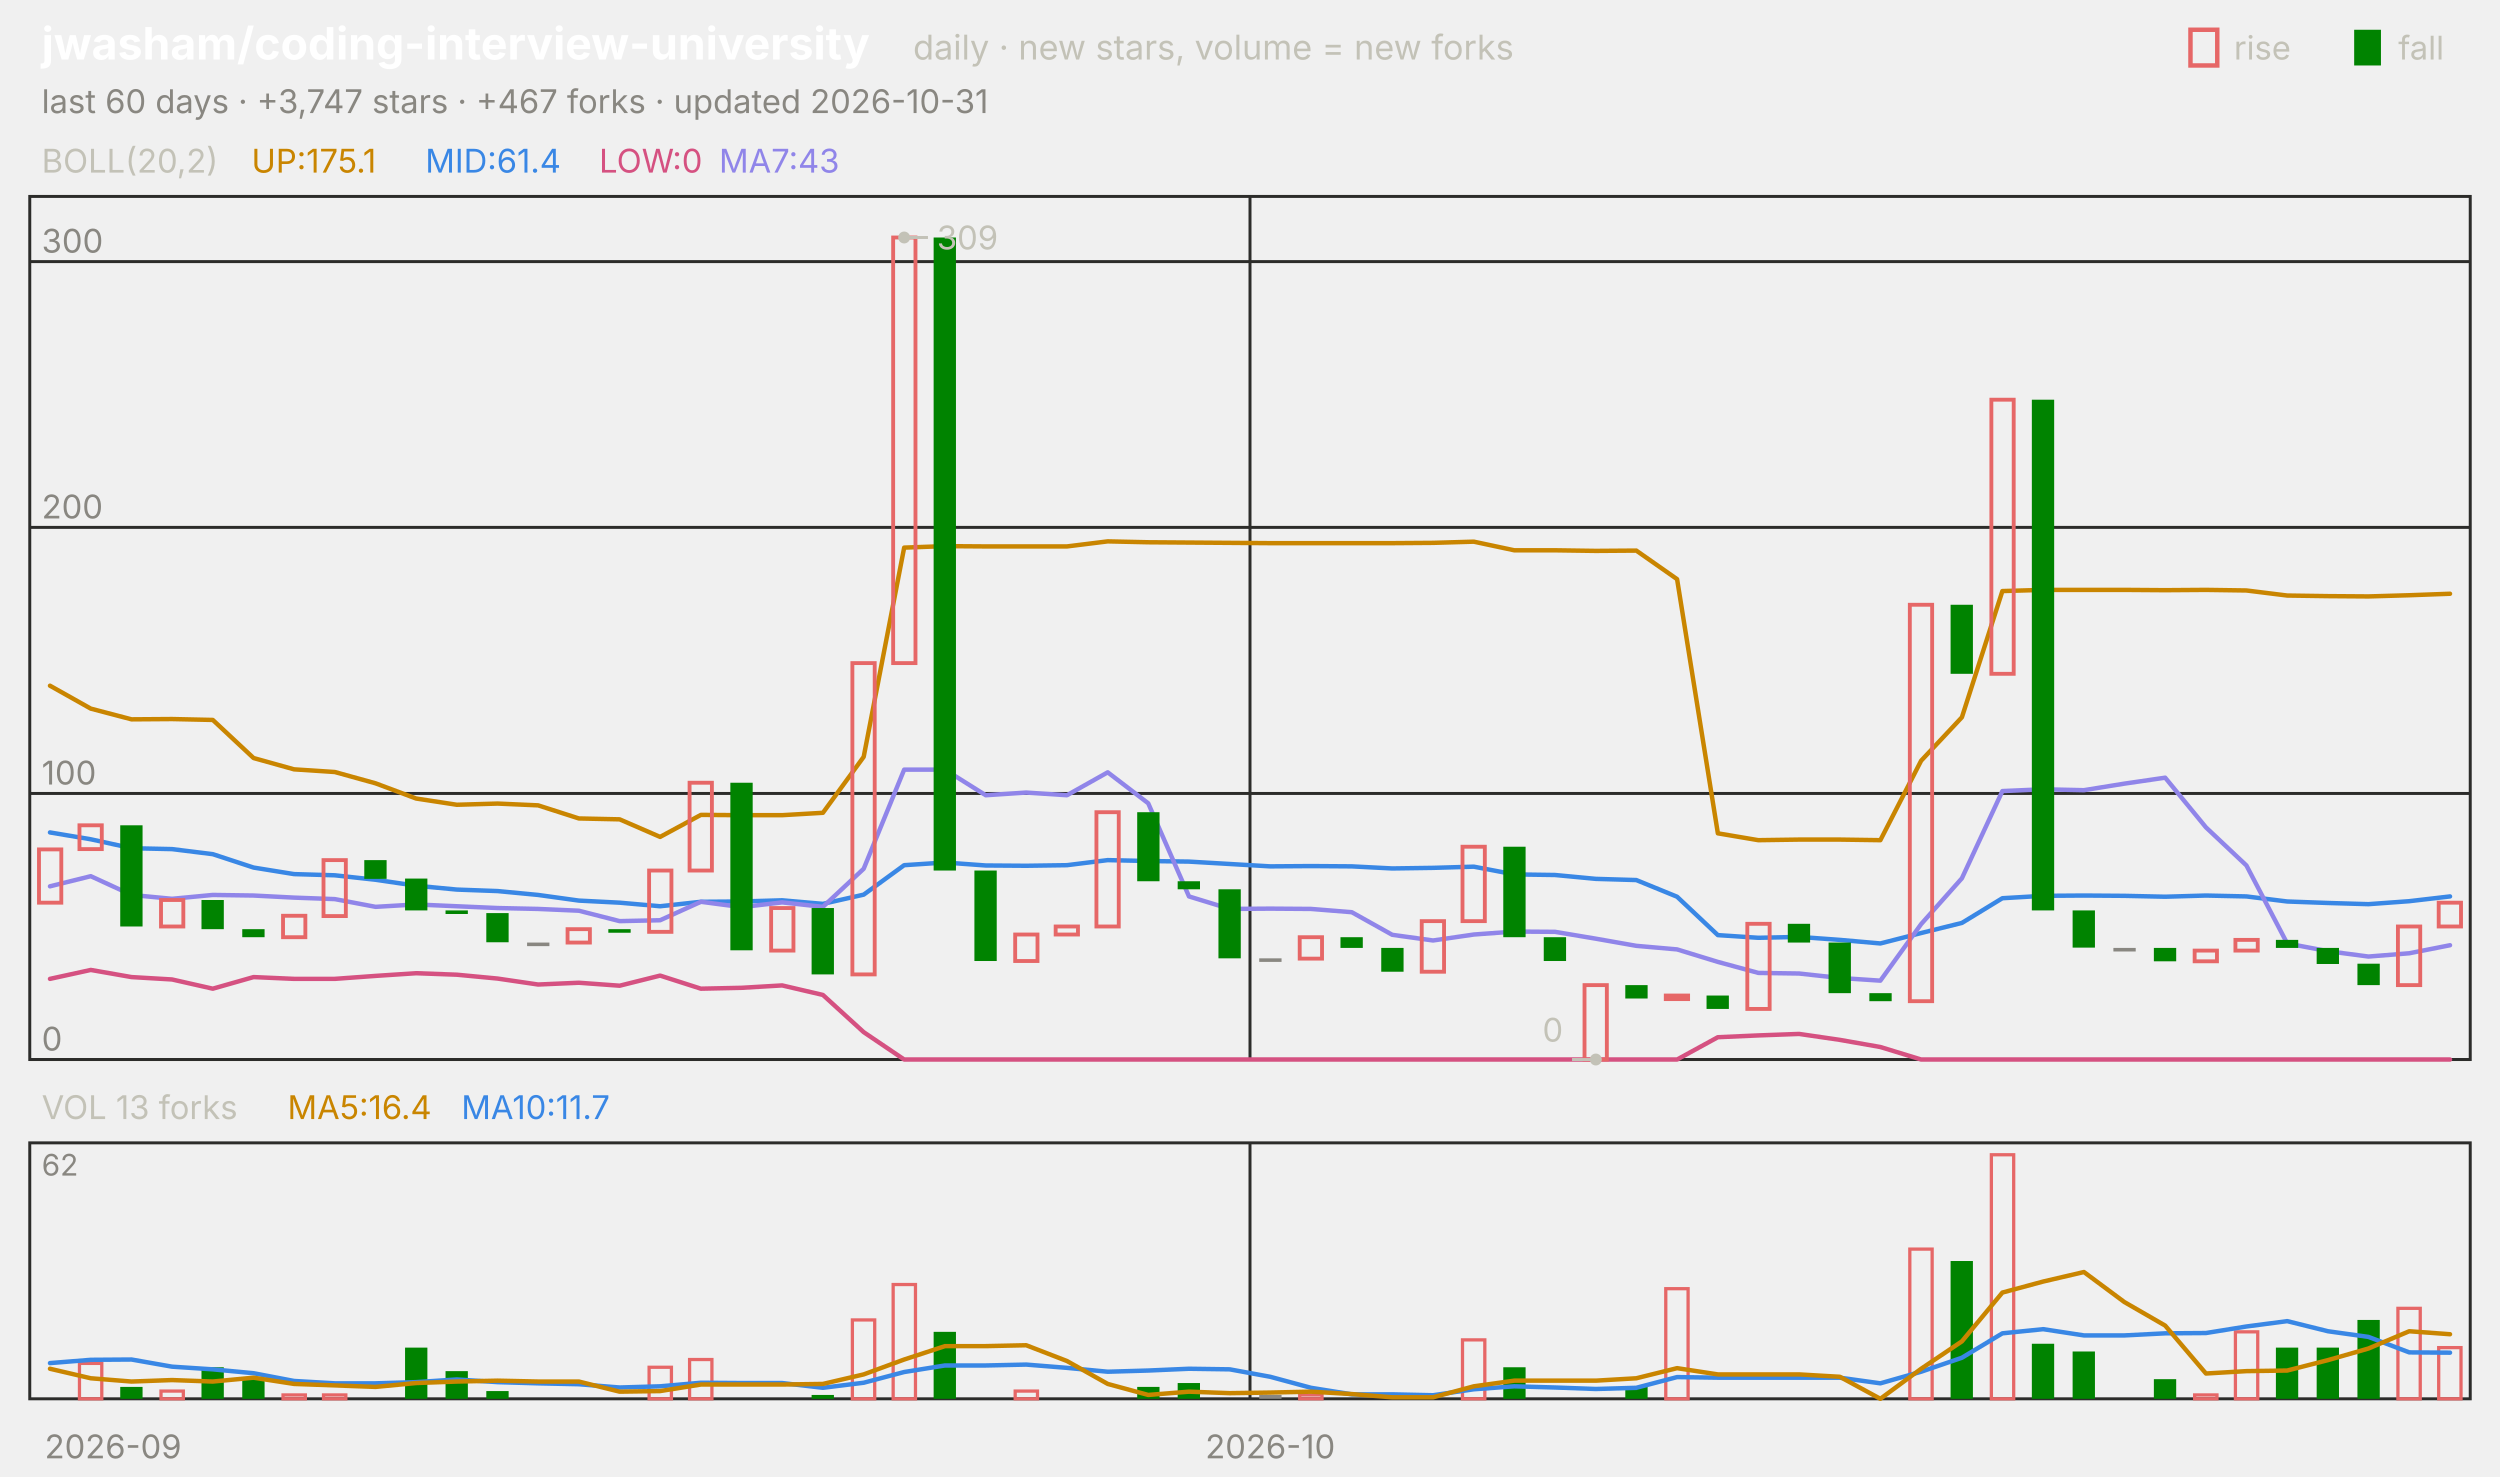
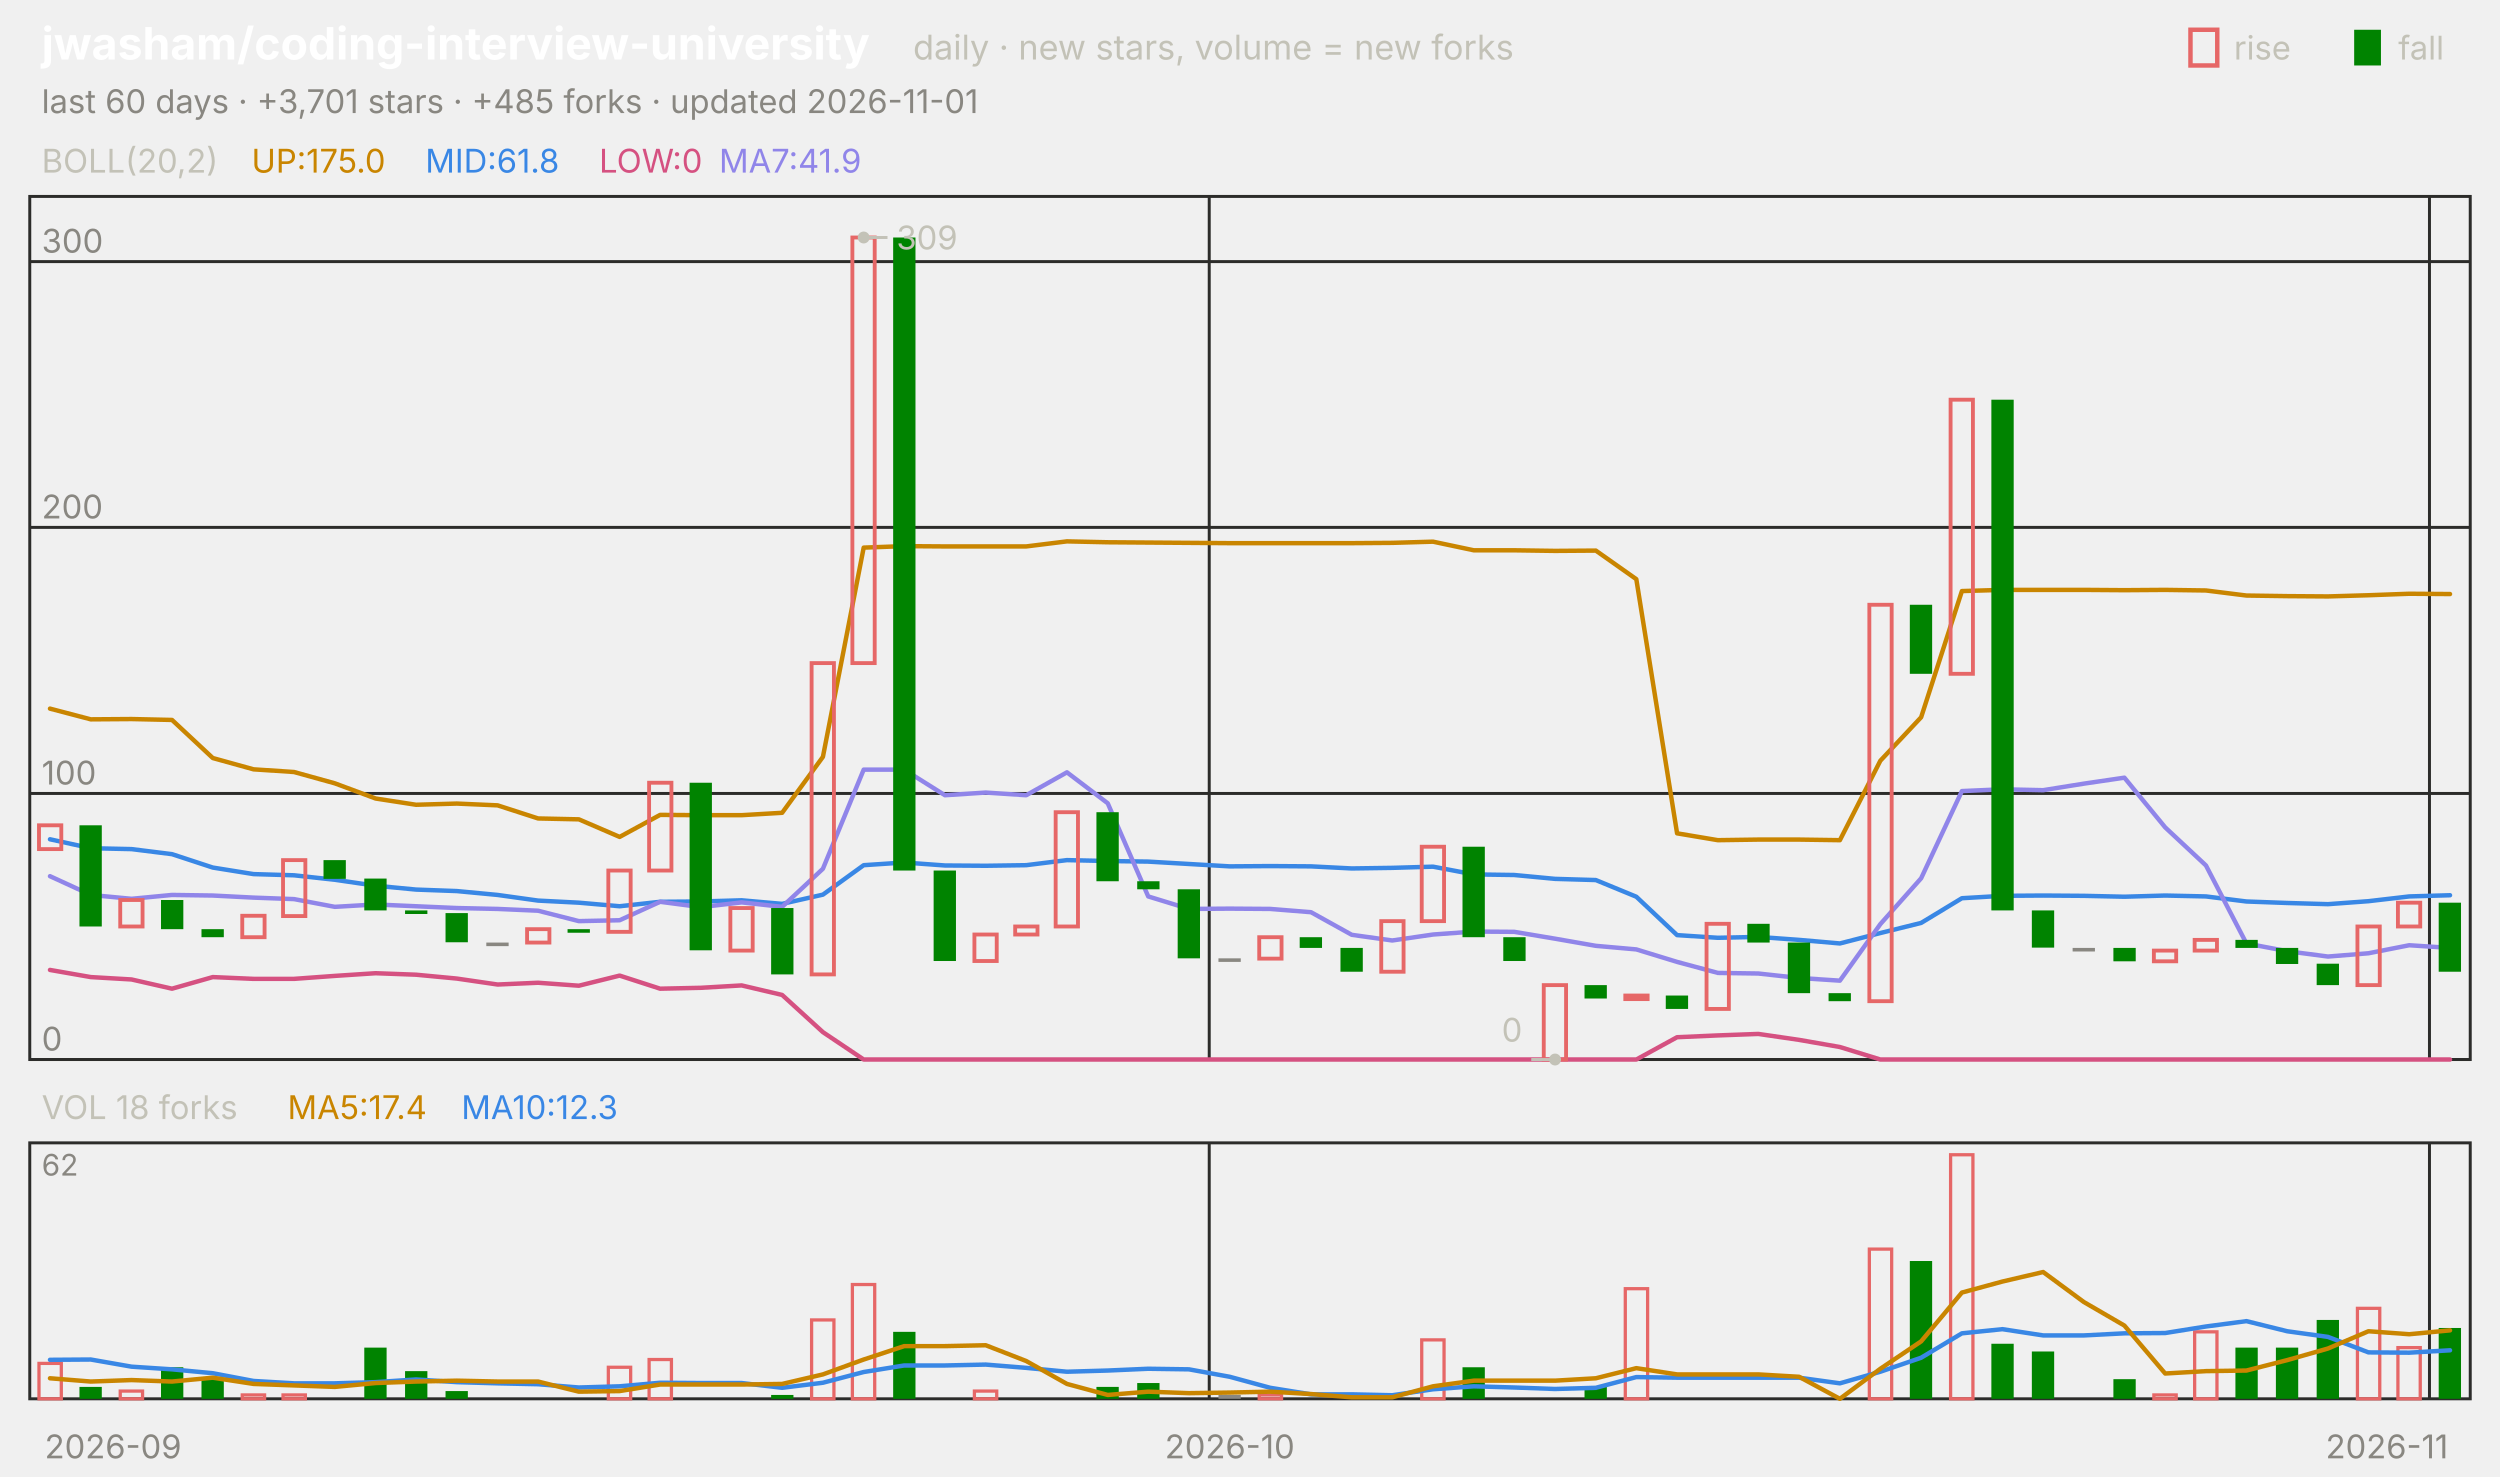
<svg xmlns="http://www.w3.org/2000/svg" viewBox="0 0 840 496" width="840" height="496" font-family="-apple-system,'Segoe UI',system-ui,sans-serif" role="img" aria-label="jwasham/coding-interview-university candlestick chart">
  <text x="14.0" y="20.0" font-size="15" fill="#ffffff" font-weight="650">jwasham/coding-interview-university</text>
  <text x="306.8" y="20.0" font-size="11.5" fill="#c3c2b7">daily · new stars, volume = new forks</text>
  <text x="805.8" y="20.0" font-size="11.0" fill="#c3c2b7">fall</text>
  <rect x="791" y="10" width="9" height="12" fill="#008300" />
  <text x="750.6" y="20.0" font-size="11.0" fill="#c3c2b7">rise</text>
  <rect x="736" y="10" width="9" height="12" fill="none" stroke="#e66767" stroke-width="1.5" />
-   <text x="14.0" y="38.0" font-size="11.0" fill="#898781">last 60 days · +3,747 stars · +467 forks · updated 2026-10-31</text>
+   <text x="14.0" y="38.0" font-size="11.0" fill="#898781">last 60 days · +3,701 stars · +485 forks · updated 2026-11-01</text>
  <rect x="10" y="66" width="820" height="290" fill="none" stroke="#2c2c2a" />
  <rect x="10" y="384" width="820" height="86" fill="none" stroke="#2c2c2a" />
  <text x="38.0" y="490.0" font-size="11.0" fill="#898781" text-anchor="middle">2026-09</text>
-   <line x1="420.0" y1="66.0" x2="420.0" y2="356.0" stroke="#2c2c2a" stroke-width="1.0" />
-   <line x1="420.0" y1="384.0" x2="420.0" y2="470.0" stroke="#2c2c2a" stroke-width="1.0" />
-   <text x="426.8" y="490.0" font-size="11.0" fill="#898781" text-anchor="middle">2026-10</text>
+   <line x1="406.3" y1="66.0" x2="406.3" y2="356.0" stroke="#2c2c2a" stroke-width="1.0" />
+   <line x1="406.3" y1="384.0" x2="406.3" y2="470.0" stroke="#2c2c2a" stroke-width="1.0" />
+   <text x="413.2" y="490.0" font-size="11.0" fill="#898781" text-anchor="middle">2026-10</text>
+   <line x1="816.3" y1="66.0" x2="816.3" y2="356.0" stroke="#2c2c2a" stroke-width="1.0" />
+   <line x1="816.3" y1="384.0" x2="816.3" y2="470.0" stroke="#2c2c2a" stroke-width="1.0" />
+   <text x="802.0" y="490.0" font-size="11.0" fill="#898781" text-anchor="middle">2026-11</text>
  <text x="14.0" y="58.0" font-size="11.0" fill="#c3c2b7">BOLL(20,2)</text>
-   <text x="84.5" y="58.0" font-size="11.0" fill="#c98500">UP:175.1</text>
-   <text x="142.9" y="58.0" font-size="11.0" fill="#3987e5">MID:61.4</text>
+   <text x="84.5" y="58.0" font-size="11.0" fill="#c98500">UP:175.0</text>
+   <text x="142.9" y="58.0" font-size="11.0" fill="#3987e5">MID:61.8</text>
  <text x="201.3" y="58.0" font-size="11.0" fill="#d55181">LOW:0</text>
-   <text x="241.6" y="58.0" font-size="11.0" fill="#9085e9">MA7:43</text>
+   <text x="241.6" y="58.0" font-size="11.0" fill="#9085e9">MA7:41.9</text>
  <line x1="10.0" y1="356.0" x2="830.0" y2="356.0" stroke="#2c2c2a" stroke-width="1.0" />
  <text x="14.0" y="353.0" font-size="11.0" fill="#898781">0</text>
  <line x1="10.0" y1="266.6" x2="830.0" y2="266.6" stroke="#2c2c2a" stroke-width="1.0" />
  <text x="14.0" y="263.6" font-size="11.0" fill="#898781">100</text>
  <line x1="10.0" y1="177.2" x2="830.0" y2="177.2" stroke="#2c2c2a" stroke-width="1.0" />
  <text x="14.0" y="174.2" font-size="11.0" fill="#898781">200</text>
  <line x1="10.0" y1="87.9" x2="830.0" y2="87.9" stroke="#2c2c2a" stroke-width="1.0" />
  <text x="14.0" y="84.9" font-size="11.0" fill="#898781">300</text>
-   <polyline points="16.8,230.4 30.5,238.1 44.2,241.7 57.8,241.6 71.5,241.9 85.2,254.7 98.8,258.5 112.5,259.4 126.2,263.2 139.8,268.3 153.5,270.4 167.2,270.0 180.8,270.6 194.5,275.0 208.2,275.3 221.8,281.2 235.5,273.8 249.2,273.9 262.8,273.9 276.5,273.1 290.2,254.3 303.8,184.0 317.5,183.5 331.2,183.6 344.8,183.6 358.5,183.6 372.2,181.9 385.8,182.2 399.5,182.3 413.2,182.4 426.8,182.5 440.5,182.5 454.2,182.5 467.8,182.5 481.5,182.4 495.2,182.0 508.8,184.9 522.5,184.9 536.2,185.1 549.8,185.0 563.5,194.6 577.2,280.0 590.8,282.3 604.5,282.1 618.2,282.1 631.8,282.3 645.5,255.6 659.2,241.0 672.8,198.6 686.5,198.2 700.2,198.2 713.8,198.2 727.5,198.3 741.2,198.2 754.8,198.4 768.5,200.1 782.2,200.3 795.8,200.4 809.5,200.0 823.2,199.5" fill="none" stroke="#c98500" stroke-width="1.5" stroke-linejoin="round" stroke-linecap="round" />
-   <polyline points="16.8,279.7 30.5,282.0 44.2,285.0 57.8,285.3 71.5,287.0 85.2,291.5 98.8,293.7 112.5,294.1 126.2,295.6 139.8,297.6 153.5,298.9 167.2,299.4 180.8,300.7 194.5,302.6 208.2,303.3 221.8,304.5 235.5,303.0 249.2,302.9 262.8,302.5 276.5,303.7 290.2,300.6 303.8,290.7 317.5,289.8 331.2,290.8 344.8,290.9 358.5,290.7 372.2,289.0 385.8,289.3 399.5,289.5 413.2,290.3 426.8,291.1 440.5,291.0 454.2,291.1 467.8,291.8 481.5,291.6 495.2,291.2 508.8,293.8 522.5,294.0 536.2,295.3 549.8,295.7 563.5,301.3 577.2,314.2 590.8,315.1 604.5,314.8 618.2,315.8 631.8,317.0 645.5,313.5 659.2,310.1 672.8,301.8 686.5,301.0 700.2,300.9 713.8,301.0 727.5,301.3 741.2,300.9 754.8,301.2 768.5,302.9 782.2,303.4 795.8,303.8 809.5,302.8 823.2,301.2" fill="none" stroke="#3987e5" stroke-width="1.5" stroke-linejoin="round" stroke-linecap="round" />
-   <polyline points="16.8,328.9 30.5,325.9 44.2,328.3 57.8,329.1 71.5,332.2 85.2,328.3 98.8,328.9 112.5,328.9 126.2,327.9 139.8,327.0 153.5,327.5 167.2,328.8 180.8,330.8 194.5,330.2 208.2,331.2 221.8,327.8 235.5,332.2 249.2,331.9 262.8,331.1 276.5,334.3 290.2,346.8 303.8,356.0 317.5,356.0 331.2,356.0 344.8,356.0 358.5,356.0 372.2,356.0 385.8,356.0 399.5,356.0 413.2,356.0 426.8,356.0 440.5,356.0 454.2,356.0 467.8,356.0 481.5,356.0 495.2,356.0 508.8,356.0 522.5,356.0 536.2,356.0 549.8,356.0 563.5,356.0 577.2,348.5 590.8,347.9 604.5,347.4 618.2,349.4 631.8,351.8 645.5,356.0 659.2,356.0 672.8,356.0 686.5,356.0 700.2,356.0 713.8,356.0 727.5,356.0 741.2,356.0 754.8,356.0 768.5,356.0 782.2,356.0 795.8,356.0 809.5,356.0 823.2,356.0" fill="none" stroke="#d55181" stroke-width="1.5" stroke-linejoin="round" stroke-linecap="round" />
-   <polyline points="16.8,297.8 30.5,294.4 44.2,300.7 57.8,302.0 71.5,300.7 85.2,300.9 98.8,301.6 112.5,302.1 126.2,304.7 139.8,303.9 153.5,304.5 167.2,305.1 180.8,305.4 194.5,306.0 208.2,309.5 221.8,309.2 235.5,303.0 249.2,304.8 262.8,303.2 276.5,304.7 290.2,291.9 303.8,258.6 317.5,258.6 331.2,267.2 344.8,266.3 358.5,267.2 372.2,259.5 385.8,269.9 399.5,301.2 413.2,305.4 426.8,305.3 440.5,305.4 454.2,306.5 467.8,314.1 481.5,316.0 495.2,314.0 508.8,313.0 522.5,313.1 536.2,315.4 549.8,317.8 563.5,319.0 577.2,323.2 590.8,326.9 604.5,327.1 618.2,328.6 631.8,329.5 645.5,310.5 659.2,295.1 672.8,265.8 686.5,265.2 700.2,265.5 713.8,263.3 727.5,261.3 741.2,278.0 754.8,290.8 768.5,317.0 782.2,319.6 795.8,321.4 809.5,320.3 823.2,317.6" fill="none" stroke="#9085e9" stroke-width="1.5" stroke-linejoin="round" stroke-linecap="round" />
-   <rect x="13.1" y="285.4" width="7.5" height="17.9" fill="none" stroke="#e66767" stroke-width="1.3" />
-   <rect x="26.7" y="277.3" width="7.5" height="8.0" fill="none" stroke="#e66767" stroke-width="1.3" />
-   <rect x="40.4" y="277.3" width="7.5" height="34.0" fill="#008300" />
-   <rect x="54.1" y="302.4" width="7.5" height="8.9" fill="none" stroke="#e66767" stroke-width="1.3" />
-   <rect x="67.7" y="302.4" width="7.5" height="9.8" fill="#008300" />
-   <rect x="81.4" y="312.2" width="7.5" height="2.7" fill="#008300" />
-   <rect x="95.1" y="307.7" width="7.5" height="7.2" fill="none" stroke="#e66767" stroke-width="1.3" />
-   <rect x="108.7" y="289.0" width="7.5" height="18.8" fill="none" stroke="#e66767" stroke-width="1.3" />
-   <rect x="122.4" y="289.0" width="7.5" height="6.3" fill="#008300" />
-   <rect x="136.1" y="295.2" width="7.5" height="10.7" fill="#008300" />
-   <rect x="149.7" y="305.9" width="7.5" height="1.2" fill="#008300" />
-   <rect x="163.4" y="306.8" width="7.5" height="9.8" fill="#008300" />
-   <rect x="177.1" y="316.7" width="7.5" height="1.2" fill="#898781" />
-   <rect x="190.7" y="312.2" width="7.5" height="4.5" fill="none" stroke="#e66767" stroke-width="1.3" />
-   <rect x="204.4" y="312.2" width="7.5" height="1.2" fill="#008300" />
-   <rect x="218.1" y="292.5" width="7.5" height="20.6" fill="none" stroke="#e66767" stroke-width="1.3" />
-   <rect x="231.7" y="263.0" width="7.5" height="29.5" fill="none" stroke="#e66767" stroke-width="1.3" />
-   <rect x="245.4" y="263.0" width="7.5" height="56.3" fill="#008300" />
-   <rect x="259.1" y="305.1" width="7.5" height="14.3" fill="none" stroke="#e66767" stroke-width="1.3" />
-   <rect x="272.7" y="305.1" width="7.5" height="22.3" fill="#008300" />
-   <rect x="286.4" y="222.8" width="7.5" height="104.6" fill="none" stroke="#e66767" stroke-width="1.3" />
-   <rect x="300.1" y="79.8" width="7.5" height="143.0" fill="none" stroke="#e66767" stroke-width="1.3" />
-   <rect x="313.7" y="79.8" width="7.5" height="212.7" fill="#008300" />
-   <rect x="327.4" y="292.5" width="7.5" height="30.4" fill="#008300" />
-   <rect x="341.1" y="314.0" width="7.5" height="8.9" fill="none" stroke="#e66767" stroke-width="1.3" />
-   <rect x="354.7" y="311.3" width="7.5" height="2.7" fill="none" stroke="#e66767" stroke-width="1.3" />
-   <rect x="368.4" y="272.9" width="7.5" height="38.4" fill="none" stroke="#e66767" stroke-width="1.3" />
-   <rect x="382.1" y="272.9" width="7.5" height="23.2" fill="#008300" />
-   <rect x="395.7" y="296.1" width="7.5" height="2.7" fill="#008300" />
-   <rect x="409.4" y="298.8" width="7.5" height="23.2" fill="#008300" />
-   <rect x="423.1" y="322.0" width="7.5" height="1.2" fill="#898781" />
-   <rect x="436.7" y="314.9" width="7.5" height="7.2" fill="none" stroke="#e66767" stroke-width="1.3" />
-   <rect x="450.4" y="314.9" width="7.5" height="3.6" fill="#008300" />
-   <rect x="464.1" y="318.5" width="7.5" height="8.0" fill="#008300" />
-   <rect x="477.7" y="309.5" width="7.5" height="17.0" fill="none" stroke="#e66767" stroke-width="1.3" />
-   <rect x="491.4" y="284.5" width="7.5" height="25.0" fill="none" stroke="#e66767" stroke-width="1.3" />
-   <rect x="505.1" y="284.5" width="7.5" height="30.4" fill="#008300" />
-   <rect x="518.7" y="314.9" width="7.5" height="8.0" fill="#008300" />
-   <rect x="532.4" y="331.0" width="7.5" height="25.0" fill="none" stroke="#e66767" stroke-width="1.3" />
-   <rect x="546.1" y="331.0" width="7.5" height="4.5" fill="#008300" />
-   <rect x="559.7" y="334.5" width="7.5" height="1.2" fill="none" stroke="#e66767" stroke-width="1.3" />
-   <rect x="573.4" y="334.5" width="7.5" height="4.5" fill="#008300" />
-   <rect x="587.1" y="310.4" width="7.5" height="28.6" fill="none" stroke="#e66767" stroke-width="1.3" />
-   <rect x="600.7" y="310.4" width="7.5" height="6.3" fill="#008300" />
-   <rect x="614.4" y="316.7" width="7.5" height="17.0" fill="#008300" />
-   <rect x="628.1" y="333.7" width="7.5" height="2.7" fill="#008300" />
-   <rect x="641.7" y="203.2" width="7.5" height="133.2" fill="none" stroke="#e66767" stroke-width="1.3" />
-   <rect x="655.4" y="203.2" width="7.5" height="23.2" fill="#008300" />
-   <rect x="669.1" y="134.3" width="7.5" height="92.1" fill="none" stroke="#e66767" stroke-width="1.3" />
-   <rect x="682.7" y="134.3" width="7.5" height="171.6" fill="#008300" />
-   <rect x="696.4" y="305.9" width="7.5" height="12.5" fill="#008300" />
-   <rect x="710.1" y="318.5" width="7.5" height="1.2" fill="#898781" />
-   <rect x="723.7" y="318.5" width="7.5" height="4.5" fill="#008300" />
-   <rect x="737.4" y="319.4" width="7.5" height="3.6" fill="none" stroke="#e66767" stroke-width="1.3" />
-   <rect x="751.1" y="315.8" width="7.5" height="3.6" fill="none" stroke="#e66767" stroke-width="1.3" />
-   <rect x="764.7" y="315.8" width="7.5" height="2.7" fill="#008300" />
-   <rect x="778.4" y="318.5" width="7.5" height="5.4" fill="#008300" />
-   <rect x="792.1" y="323.8" width="7.5" height="7.2" fill="#008300" />
-   <rect x="805.7" y="311.3" width="7.5" height="19.7" fill="none" stroke="#e66767" stroke-width="1.3" />
-   <rect x="819.4" y="303.3" width="7.5" height="8.0" fill="none" stroke="#e66767" stroke-width="1.3" />
-   <circle cx="303.8" cy="79.8" r="2" fill="#c3c2b7" />
-   <line x1="303.8" y1="79.8" x2="311.8" y2="79.8" stroke="#c3c2b7" stroke-width="1.0" />
-   <text x="314.8" y="83.8" font-size="11.0" fill="#c3c2b7">309</text>
-   <circle cx="536.2" cy="356.0" r="2" fill="#c3c2b7" />
-   <line x1="536.2" y1="356.0" x2="528.2" y2="356.0" stroke="#c3c2b7" stroke-width="1.0" />
-   <text x="525.2" y="350.0" font-size="11.0" fill="#c3c2b7" text-anchor="end">0</text>
-   <text x="14.0" y="376.0" font-size="11.0" fill="#c3c2b7">VOL 13 forks</text>
-   <text x="96.6" y="376.0" font-size="11.0" fill="#c98500">MA5:16.4</text>
-   <text x="155.0" y="376.0" font-size="11.0" fill="#3987e5">MA10:11.7</text>
+   <polyline points="16.8,238.1 30.5,241.7 44.2,241.6 57.8,241.9 71.5,254.7 85.2,258.5 98.8,259.4 112.5,263.2 126.2,268.3 139.8,270.4 153.5,270.0 167.2,270.6 180.8,275.0 194.5,275.3 208.2,281.2 221.8,273.8 235.5,273.9 249.2,273.9 262.8,273.1 276.5,254.3 290.2,184.0 303.8,183.5 317.5,183.6 331.2,183.6 344.8,183.6 358.5,181.9 372.2,182.2 385.8,182.3 399.5,182.4 413.2,182.5 426.8,182.5 440.5,182.5 454.2,182.5 467.8,182.4 481.5,182.0 495.2,184.9 508.8,184.9 522.5,185.1 536.2,185.0 549.8,194.6 563.5,280.0 577.2,282.3 590.8,282.1 604.5,282.1 618.2,282.3 631.8,255.6 645.5,241.0 659.2,198.6 672.8,198.2 686.5,198.2 700.2,198.2 713.8,198.3 727.5,198.2 741.2,198.4 754.8,200.1 768.5,200.3 782.2,200.4 795.8,200.0 809.5,199.5 823.2,199.6" fill="none" stroke="#c98500" stroke-width="1.5" stroke-linejoin="round" stroke-linecap="round" />
+   <polyline points="16.8,282.0 30.5,285.0 44.2,285.3 57.8,287.0 71.5,291.5 85.2,293.7 98.8,294.1 112.5,295.6 126.2,297.6 139.8,298.9 153.5,299.4 167.2,300.7 180.8,302.6 194.5,303.3 208.2,304.5 221.8,303.0 235.5,302.9 249.2,302.5 262.8,303.7 276.5,300.6 290.2,290.7 303.8,289.8 317.5,290.8 331.2,290.9 344.8,290.7 358.5,289.0 372.2,289.3 385.8,289.5 399.5,290.3 413.2,291.1 426.8,291.0 440.5,291.1 454.2,291.8 467.8,291.6 481.5,291.2 495.2,293.8 508.8,294.0 522.5,295.3 536.2,295.7 549.8,301.3 563.5,314.2 577.2,315.1 590.8,314.8 604.5,315.8 618.2,317.0 631.8,313.5 645.5,310.1 659.2,301.8 672.8,301.0 686.5,300.9 700.2,301.0 713.8,301.3 727.5,300.9 741.2,301.2 754.8,302.9 768.5,303.4 782.2,303.8 795.8,302.8 809.5,301.2 823.2,300.8" fill="none" stroke="#3987e5" stroke-width="1.5" stroke-linejoin="round" stroke-linecap="round" />
+   <polyline points="16.8,325.9 30.5,328.3 44.2,329.1 57.8,332.2 71.5,328.3 85.2,328.9 98.8,328.9 112.5,327.9 126.2,327.0 139.8,327.5 153.5,328.8 167.2,330.8 180.8,330.2 194.5,331.2 208.2,327.8 221.8,332.2 235.5,331.9 249.2,331.1 262.8,334.3 276.5,346.8 290.2,356.0 303.8,356.0 317.5,356.0 331.2,356.0 344.8,356.0 358.5,356.0 372.2,356.0 385.8,356.0 399.5,356.0 413.2,356.0 426.8,356.0 440.5,356.0 454.2,356.0 467.8,356.0 481.5,356.0 495.2,356.0 508.8,356.0 522.5,356.0 536.2,356.0 549.8,356.0 563.5,348.5 577.2,347.9 590.8,347.4 604.5,349.4 618.2,351.8 631.8,356.0 645.5,356.0 659.2,356.0 672.8,356.0 686.5,356.0 700.2,356.0 713.8,356.0 727.5,356.0 741.2,356.0 754.8,356.0 768.5,356.0 782.2,356.0 795.8,356.0 809.5,356.0 823.2,356.0" fill="none" stroke="#d55181" stroke-width="1.5" stroke-linejoin="round" stroke-linecap="round" />
+   <polyline points="16.8,294.4 30.5,300.7 44.2,302.0 57.8,300.7 71.5,300.9 85.2,301.6 98.8,302.1 112.5,304.7 126.2,303.9 139.8,304.5 153.5,305.1 167.2,305.4 180.8,306.0 194.5,309.5 208.2,309.2 221.8,303.0 235.5,304.8 249.2,303.2 262.8,304.7 276.5,291.9 290.2,258.6 303.8,258.6 317.5,267.2 331.2,266.3 344.8,267.2 358.5,259.5 372.2,269.9 385.8,301.2 399.5,305.4 413.2,305.3 426.8,305.4 440.5,306.5 454.2,314.1 467.8,316.0 481.5,314.0 495.2,313.0 508.8,313.1 522.5,315.4 536.2,317.8 549.8,319.0 563.5,323.2 577.2,326.9 590.8,327.1 604.5,328.6 618.2,329.5 631.8,310.5 645.5,295.1 659.2,265.8 672.8,265.2 686.5,265.5 700.2,263.3 713.8,261.3 727.5,278.0 741.2,290.8 754.8,317.0 768.5,319.6 782.2,321.4 795.8,320.3 809.5,317.6 823.2,318.5" fill="none" stroke="#9085e9" stroke-width="1.5" stroke-linejoin="round" stroke-linecap="round" />
+   <rect x="13.1" y="277.3" width="7.5" height="8.0" fill="none" stroke="#e66767" stroke-width="1.3" />
+   <rect x="26.7" y="277.3" width="7.5" height="34.0" fill="#008300" />
+   <rect x="40.4" y="302.4" width="7.5" height="8.9" fill="none" stroke="#e66767" stroke-width="1.3" />
+   <rect x="54.1" y="302.4" width="7.5" height="9.8" fill="#008300" />
+   <rect x="67.7" y="312.2" width="7.5" height="2.7" fill="#008300" />
+   <rect x="81.4" y="307.7" width="7.5" height="7.2" fill="none" stroke="#e66767" stroke-width="1.3" />
+   <rect x="95.1" y="289.0" width="7.5" height="18.8" fill="none" stroke="#e66767" stroke-width="1.3" />
+   <rect x="108.7" y="289.0" width="7.5" height="6.3" fill="#008300" />
+   <rect x="122.4" y="295.2" width="7.5" height="10.7" fill="#008300" />
+   <rect x="136.1" y="305.9" width="7.5" height="1.2" fill="#008300" />
+   <rect x="149.7" y="306.8" width="7.5" height="9.8" fill="#008300" />
+   <rect x="163.4" y="316.7" width="7.5" height="1.2" fill="#898781" />
+   <rect x="177.1" y="312.2" width="7.5" height="4.5" fill="none" stroke="#e66767" stroke-width="1.3" />
+   <rect x="190.7" y="312.2" width="7.5" height="1.2" fill="#008300" />
+   <rect x="204.4" y="292.5" width="7.5" height="20.6" fill="none" stroke="#e66767" stroke-width="1.3" />
+   <rect x="218.1" y="263.0" width="7.5" height="29.5" fill="none" stroke="#e66767" stroke-width="1.3" />
+   <rect x="231.7" y="263.0" width="7.5" height="56.3" fill="#008300" />
+   <rect x="245.4" y="305.1" width="7.5" height="14.3" fill="none" stroke="#e66767" stroke-width="1.3" />
+   <rect x="259.1" y="305.1" width="7.5" height="22.3" fill="#008300" />
+   <rect x="272.7" y="222.8" width="7.5" height="104.6" fill="none" stroke="#e66767" stroke-width="1.3" />
+   <rect x="286.4" y="79.8" width="7.5" height="143.0" fill="none" stroke="#e66767" stroke-width="1.3" />
+   <rect x="300.1" y="79.8" width="7.5" height="212.7" fill="#008300" />
+   <rect x="313.7" y="292.5" width="7.5" height="30.4" fill="#008300" />
+   <rect x="327.4" y="314.0" width="7.5" height="8.9" fill="none" stroke="#e66767" stroke-width="1.3" />
+   <rect x="341.1" y="311.3" width="7.5" height="2.7" fill="none" stroke="#e66767" stroke-width="1.3" />
+   <rect x="354.7" y="272.9" width="7.5" height="38.4" fill="none" stroke="#e66767" stroke-width="1.3" />
+   <rect x="368.4" y="272.9" width="7.5" height="23.2" fill="#008300" />
+   <rect x="382.1" y="296.1" width="7.5" height="2.7" fill="#008300" />
+   <rect x="395.7" y="298.8" width="7.5" height="23.2" fill="#008300" />
+   <rect x="409.4" y="322.0" width="7.5" height="1.2" fill="#898781" />
+   <rect x="423.1" y="314.9" width="7.5" height="7.2" fill="none" stroke="#e66767" stroke-width="1.3" />
+   <rect x="436.7" y="314.9" width="7.5" height="3.6" fill="#008300" />
+   <rect x="450.4" y="318.5" width="7.5" height="8.0" fill="#008300" />
+   <rect x="464.1" y="309.5" width="7.5" height="17.0" fill="none" stroke="#e66767" stroke-width="1.3" />
+   <rect x="477.7" y="284.5" width="7.5" height="25.0" fill="none" stroke="#e66767" stroke-width="1.3" />
+   <rect x="491.4" y="284.5" width="7.5" height="30.4" fill="#008300" />
+   <rect x="505.1" y="314.9" width="7.5" height="8.0" fill="#008300" />
+   <rect x="518.7" y="331.0" width="7.5" height="25.0" fill="none" stroke="#e66767" stroke-width="1.3" />
+   <rect x="532.4" y="331.0" width="7.5" height="4.5" fill="#008300" />
+   <rect x="546.1" y="334.5" width="7.5" height="1.2" fill="none" stroke="#e66767" stroke-width="1.3" />
+   <rect x="559.7" y="334.5" width="7.5" height="4.5" fill="#008300" />
+   <rect x="573.4" y="310.4" width="7.5" height="28.6" fill="none" stroke="#e66767" stroke-width="1.3" />
+   <rect x="587.1" y="310.4" width="7.5" height="6.3" fill="#008300" />
+   <rect x="600.7" y="316.7" width="7.5" height="17.0" fill="#008300" />
+   <rect x="614.4" y="333.7" width="7.5" height="2.7" fill="#008300" />
+   <rect x="628.1" y="203.2" width="7.5" height="133.2" fill="none" stroke="#e66767" stroke-width="1.3" />
+   <rect x="641.7" y="203.2" width="7.5" height="23.2" fill="#008300" />
+   <rect x="655.4" y="134.3" width="7.5" height="92.1" fill="none" stroke="#e66767" stroke-width="1.3" />
+   <rect x="669.1" y="134.3" width="7.5" height="171.6" fill="#008300" />
+   <rect x="682.7" y="305.9" width="7.5" height="12.5" fill="#008300" />
+   <rect x="696.4" y="318.5" width="7.5" height="1.2" fill="#898781" />
+   <rect x="710.1" y="318.5" width="7.5" height="4.5" fill="#008300" />
+   <rect x="723.7" y="319.4" width="7.5" height="3.6" fill="none" stroke="#e66767" stroke-width="1.3" />
+   <rect x="737.4" y="315.8" width="7.5" height="3.6" fill="none" stroke="#e66767" stroke-width="1.3" />
+   <rect x="751.1" y="315.8" width="7.5" height="2.7" fill="#008300" />
+   <rect x="764.7" y="318.5" width="7.5" height="5.4" fill="#008300" />
+   <rect x="778.4" y="323.8" width="7.5" height="7.2" fill="#008300" />
+   <rect x="792.1" y="311.3" width="7.5" height="19.7" fill="none" stroke="#e66767" stroke-width="1.3" />
+   <rect x="805.7" y="303.3" width="7.5" height="8.0" fill="none" stroke="#e66767" stroke-width="1.3" />
+   <rect x="819.4" y="303.3" width="7.5" height="23.2" fill="#008300" />
+   <circle cx="290.2" cy="79.8" r="2" fill="#c3c2b7" />
+   <line x1="290.2" y1="79.8" x2="298.2" y2="79.8" stroke="#c3c2b7" stroke-width="1.0" />
+   <text x="301.2" y="83.8" font-size="11.0" fill="#c3c2b7">309</text>
+   <circle cx="522.5" cy="356.0" r="2" fill="#c3c2b7" />
+   <line x1="522.5" y1="356.0" x2="514.5" y2="356.0" stroke="#c3c2b7" stroke-width="1.0" />
+   <text x="511.5" y="350.0" font-size="11.0" fill="#c3c2b7" text-anchor="end">0</text>
+   <text x="14.0" y="376.0" font-size="11.0" fill="#c3c2b7">VOL 18 forks</text>
+   <text x="96.6" y="376.0" font-size="11.0" fill="#c98500">MA5:17.4</text>
+   <text x="155.0" y="376.0" font-size="11.0" fill="#3987e5">MA10:12.3</text>
  <text x="14.0" y="395.0" font-size="10" fill="#898781">62</text>
-   <rect x="26.7" y="458.1" width="7.5" height="11.9" fill="none" stroke="#e66767" stroke-width="1.1" />
-   <rect x="40.4" y="466.0" width="7.5" height="4.0" fill="#008300" />
-   <rect x="54.1" y="467.4" width="7.5" height="2.6" fill="none" stroke="#e66767" stroke-width="1.1" />
-   <rect x="67.7" y="459.4" width="7.5" height="10.6" fill="#008300" />
-   <rect x="81.4" y="463.4" width="7.5" height="6.6" fill="#008300" />
+   <rect x="13.1" y="458.1" width="7.5" height="11.9" fill="none" stroke="#e66767" stroke-width="1.1" />
+   <rect x="26.7" y="466.0" width="7.5" height="4.0" fill="#008300" />
+   <rect x="40.4" y="467.4" width="7.5" height="2.6" fill="none" stroke="#e66767" stroke-width="1.1" />
+   <rect x="54.1" y="459.4" width="7.5" height="10.6" fill="#008300" />
+   <rect x="67.7" y="463.4" width="7.5" height="6.6" fill="#008300" />
+   <rect x="81.4" y="468.7" width="7.5" height="1.3" fill="none" stroke="#e66767" stroke-width="1.1" />
  <rect x="95.1" y="468.7" width="7.5" height="1.3" fill="none" stroke="#e66767" stroke-width="1.1" />
-   <rect x="108.7" y="468.7" width="7.5" height="1.3" fill="none" stroke="#e66767" stroke-width="1.1" />
-   <rect x="136.1" y="452.8" width="7.5" height="17.2" fill="#008300" />
-   <rect x="149.7" y="460.7" width="7.5" height="9.3" fill="#008300" />
-   <rect x="163.4" y="467.4" width="7.5" height="2.6" fill="#008300" />
-   <rect x="218.1" y="459.4" width="7.5" height="10.6" fill="none" stroke="#e66767" stroke-width="1.1" />
-   <rect x="231.7" y="456.8" width="7.5" height="13.2" fill="none" stroke="#e66767" stroke-width="1.1" />
-   <rect x="272.7" y="468.7" width="7.5" height="1.3" fill="#008300" />
-   <rect x="286.4" y="443.5" width="7.5" height="26.5" fill="none" stroke="#e66767" stroke-width="1.1" />
-   <rect x="300.1" y="431.6" width="7.5" height="38.4" fill="none" stroke="#e66767" stroke-width="1.1" />
-   <rect x="313.7" y="447.5" width="7.5" height="22.5" fill="#008300" />
-   <rect x="341.1" y="467.4" width="7.5" height="2.6" fill="none" stroke="#e66767" stroke-width="1.1" />
-   <rect x="382.1" y="466.0" width="7.5" height="4.0" fill="#008300" />
-   <rect x="395.7" y="464.7" width="7.5" height="5.3" fill="#008300" />
-   <rect x="423.1" y="468.7" width="7.5" height="1.3" fill="#898781" />
-   <rect x="436.7" y="468.7" width="7.5" height="1.3" fill="none" stroke="#e66767" stroke-width="1.1" />
-   <rect x="491.4" y="450.2" width="7.5" height="19.8" fill="none" stroke="#e66767" stroke-width="1.1" />
-   <rect x="505.1" y="459.4" width="7.5" height="10.6" fill="#008300" />
-   <rect x="546.1" y="466.0" width="7.5" height="4.0" fill="#008300" />
-   <rect x="559.7" y="433.0" width="7.5" height="37.0" fill="none" stroke="#e66767" stroke-width="1.1" />
-   <rect x="641.7" y="419.7" width="7.5" height="50.3" fill="none" stroke="#e66767" stroke-width="1.1" />
-   <rect x="655.4" y="423.7" width="7.5" height="46.3" fill="#008300" />
-   <rect x="669.1" y="388.0" width="7.5" height="82.0" fill="none" stroke="#e66767" stroke-width="1.1" />
-   <rect x="682.7" y="451.5" width="7.5" height="18.5" fill="#008300" />
-   <rect x="696.4" y="454.1" width="7.5" height="15.9" fill="#008300" />
-   <rect x="723.7" y="463.4" width="7.5" height="6.6" fill="#008300" />
-   <rect x="737.4" y="468.7" width="7.5" height="1.3" fill="none" stroke="#e66767" stroke-width="1.1" />
-   <rect x="751.1" y="447.5" width="7.5" height="22.5" fill="none" stroke="#e66767" stroke-width="1.1" />
+   <rect x="122.4" y="452.8" width="7.5" height="17.2" fill="#008300" />
+   <rect x="136.1" y="460.7" width="7.5" height="9.3" fill="#008300" />
+   <rect x="149.7" y="467.4" width="7.5" height="2.6" fill="#008300" />
+   <rect x="204.4" y="459.4" width="7.5" height="10.6" fill="none" stroke="#e66767" stroke-width="1.1" />
+   <rect x="218.1" y="456.8" width="7.5" height="13.2" fill="none" stroke="#e66767" stroke-width="1.1" />
+   <rect x="259.1" y="468.7" width="7.5" height="1.3" fill="#008300" />
+   <rect x="272.7" y="443.5" width="7.5" height="26.5" fill="none" stroke="#e66767" stroke-width="1.1" />
+   <rect x="286.4" y="431.6" width="7.5" height="38.4" fill="none" stroke="#e66767" stroke-width="1.1" />
+   <rect x="300.1" y="447.5" width="7.5" height="22.5" fill="#008300" />
+   <rect x="327.4" y="467.4" width="7.5" height="2.6" fill="none" stroke="#e66767" stroke-width="1.1" />
+   <rect x="368.4" y="466.0" width="7.5" height="4.0" fill="#008300" />
+   <rect x="382.1" y="464.7" width="7.5" height="5.3" fill="#008300" />
+   <rect x="409.4" y="468.7" width="7.5" height="1.3" fill="#898781" />
+   <rect x="423.1" y="468.7" width="7.5" height="1.3" fill="none" stroke="#e66767" stroke-width="1.1" />
+   <rect x="477.7" y="450.2" width="7.5" height="19.8" fill="none" stroke="#e66767" stroke-width="1.1" />
+   <rect x="491.4" y="459.4" width="7.5" height="10.6" fill="#008300" />
+   <rect x="532.4" y="466.0" width="7.5" height="4.0" fill="#008300" />
+   <rect x="546.1" y="433.0" width="7.5" height="37.0" fill="none" stroke="#e66767" stroke-width="1.1" />
+   <rect x="628.1" y="419.7" width="7.5" height="50.3" fill="none" stroke="#e66767" stroke-width="1.1" />
+   <rect x="641.7" y="423.7" width="7.5" height="46.3" fill="#008300" />
+   <rect x="655.4" y="388.0" width="7.5" height="82.0" fill="none" stroke="#e66767" stroke-width="1.1" />
+   <rect x="669.1" y="451.5" width="7.5" height="18.5" fill="#008300" />
+   <rect x="682.7" y="454.1" width="7.5" height="15.9" fill="#008300" />
+   <rect x="710.1" y="463.4" width="7.5" height="6.6" fill="#008300" />
+   <rect x="723.7" y="468.7" width="7.5" height="1.3" fill="none" stroke="#e66767" stroke-width="1.1" />
+   <rect x="737.4" y="447.5" width="7.5" height="22.5" fill="none" stroke="#e66767" stroke-width="1.1" />
+   <rect x="751.1" y="452.8" width="7.5" height="17.2" fill="#008300" />
  <rect x="764.7" y="452.8" width="7.5" height="17.2" fill="#008300" />
-   <rect x="778.4" y="452.8" width="7.5" height="17.2" fill="#008300" />
-   <rect x="792.1" y="443.5" width="7.5" height="26.5" fill="#008300" />
-   <rect x="805.7" y="439.6" width="7.5" height="30.4" fill="none" stroke="#e66767" stroke-width="1.1" />
-   <rect x="819.4" y="452.8" width="7.5" height="17.2" fill="none" stroke="#e66767" stroke-width="1.1" />
-   <polyline points="16.8,458.0 30.5,456.9 44.2,456.8 57.8,459.2 71.5,460.1 85.2,461.4 98.8,464.0 112.5,464.8 126.2,464.8 139.8,464.4 153.5,463.5 167.2,464.4 180.8,464.8 194.5,465.1 208.2,466.2 221.8,465.8 235.5,464.6 249.2,464.7 262.8,464.7 276.5,466.3 290.2,464.6 303.8,461.0 317.5,458.8 331.2,458.8 344.8,458.5 358.5,459.6 372.2,460.9 385.8,460.5 399.5,459.9 413.2,460.1 426.8,462.6 440.5,466.3 454.2,468.5 467.8,468.5 481.5,468.8 495.2,466.8 508.8,465.8 522.5,466.2 536.2,466.7 549.8,466.3 563.5,462.7 577.2,462.9 590.8,462.9 604.5,462.9 618.2,462.9 631.8,464.8 645.5,460.9 659.2,456.2 672.8,448.0 686.5,446.6 700.2,448.7 713.8,448.7 727.5,448.0 741.2,447.9 754.8,445.7 768.5,443.9 782.2,447.3 795.8,449.2 809.5,454.4 823.2,454.5" fill="none" stroke="#3987e5" stroke-width="1.5" stroke-linejoin="round" stroke-linecap="round" />
-   <polyline points="16.8,459.9 30.5,463.1 44.2,464.2 57.8,463.7 71.5,464.2 85.2,462.9 98.8,465.0 112.5,465.5 126.2,466.0 139.8,464.7 153.5,464.2 167.2,463.9 180.8,464.2 194.5,464.2 208.2,467.6 221.8,467.4 235.5,465.2 249.2,465.2 262.8,465.2 276.5,465.0 290.2,461.8 303.8,456.8 317.5,452.3 331.2,452.3 344.8,452.0 358.5,457.3 372.2,465.0 385.8,468.7 399.5,467.6 413.2,468.1 426.8,467.9 440.5,467.6 454.2,468.4 467.8,469.5 481.5,469.5 495.2,465.8 508.8,463.9 522.5,463.9 536.2,463.9 549.8,463.1 563.5,459.7 577.2,461.8 590.8,461.8 604.5,461.8 618.2,462.6 631.8,470.0 645.5,459.9 659.2,450.7 672.8,434.3 686.5,430.6 700.2,427.4 713.8,437.5 727.5,445.4 741.2,461.5 754.8,460.7 768.5,460.5 782.2,457.0 795.8,453.1 809.5,447.3 823.2,448.3" fill="none" stroke="#c98500" stroke-width="1.5" stroke-linejoin="round" stroke-linecap="round" />
+   <rect x="778.4" y="443.5" width="7.5" height="26.5" fill="#008300" />
+   <rect x="792.1" y="439.6" width="7.5" height="30.4" fill="none" stroke="#e66767" stroke-width="1.1" />
+   <rect x="805.7" y="452.8" width="7.5" height="17.2" fill="none" stroke="#e66767" stroke-width="1.1" />
+   <rect x="819.4" y="446.2" width="7.5" height="23.8" fill="#008300" />
+   <polyline points="16.8,456.9 30.5,456.8 44.2,459.2 57.8,460.1 71.5,461.4 85.2,464.0 98.8,464.8 112.5,464.8 126.2,464.4 139.8,463.5 153.5,464.4 167.2,464.8 180.8,465.1 194.5,466.2 208.2,465.8 221.8,464.6 235.5,464.7 249.2,464.7 262.8,466.3 276.5,464.6 290.2,461.0 303.8,458.8 317.5,458.8 331.2,458.5 344.8,459.6 358.5,460.9 372.2,460.5 385.8,459.9 399.5,460.1 413.2,462.6 426.8,466.3 440.5,468.5 454.2,468.5 467.8,468.8 481.5,466.8 495.2,465.8 508.8,466.2 522.5,466.7 536.2,466.3 549.8,462.7 563.5,462.9 577.2,462.9 590.8,462.9 604.5,462.9 618.2,464.8 631.8,460.9 645.5,456.2 659.2,448.0 672.8,446.6 686.5,448.7 700.2,448.7 713.8,448.0 727.5,447.9 741.2,445.7 754.8,443.9 768.5,447.3 782.2,449.2 795.8,454.4 809.5,454.5 823.2,453.7" fill="none" stroke="#3987e5" stroke-width="1.5" stroke-linejoin="round" stroke-linecap="round" />
+   <polyline points="16.8,463.1 30.5,464.2 44.2,463.7 57.8,464.2 71.5,462.9 85.2,465.0 98.8,465.5 112.5,466.0 126.2,464.7 139.8,464.2 153.5,463.9 167.2,464.2 180.8,464.2 194.5,467.6 208.2,467.4 221.8,465.2 235.5,465.2 249.2,465.2 262.8,465.0 276.5,461.8 290.2,456.8 303.8,452.3 317.5,452.3 331.2,452.0 344.8,457.3 358.5,465.0 372.2,468.7 385.8,467.6 399.5,468.1 413.2,467.9 426.8,467.6 440.5,468.4 454.2,469.5 467.8,469.5 481.5,465.8 495.2,463.9 508.8,463.9 522.5,463.9 536.2,463.1 549.8,459.7 563.5,461.8 577.2,461.8 590.8,461.8 604.5,462.6 618.2,470.0 631.8,459.9 645.5,450.7 659.2,434.3 672.8,430.6 686.5,427.4 700.2,437.5 713.8,445.4 727.5,461.5 741.2,460.7 754.8,460.5 768.5,457.0 782.2,453.1 795.8,447.3 809.5,448.3 823.2,447.0" fill="none" stroke="#c98500" stroke-width="1.5" stroke-linejoin="round" stroke-linecap="round" />
</svg>
